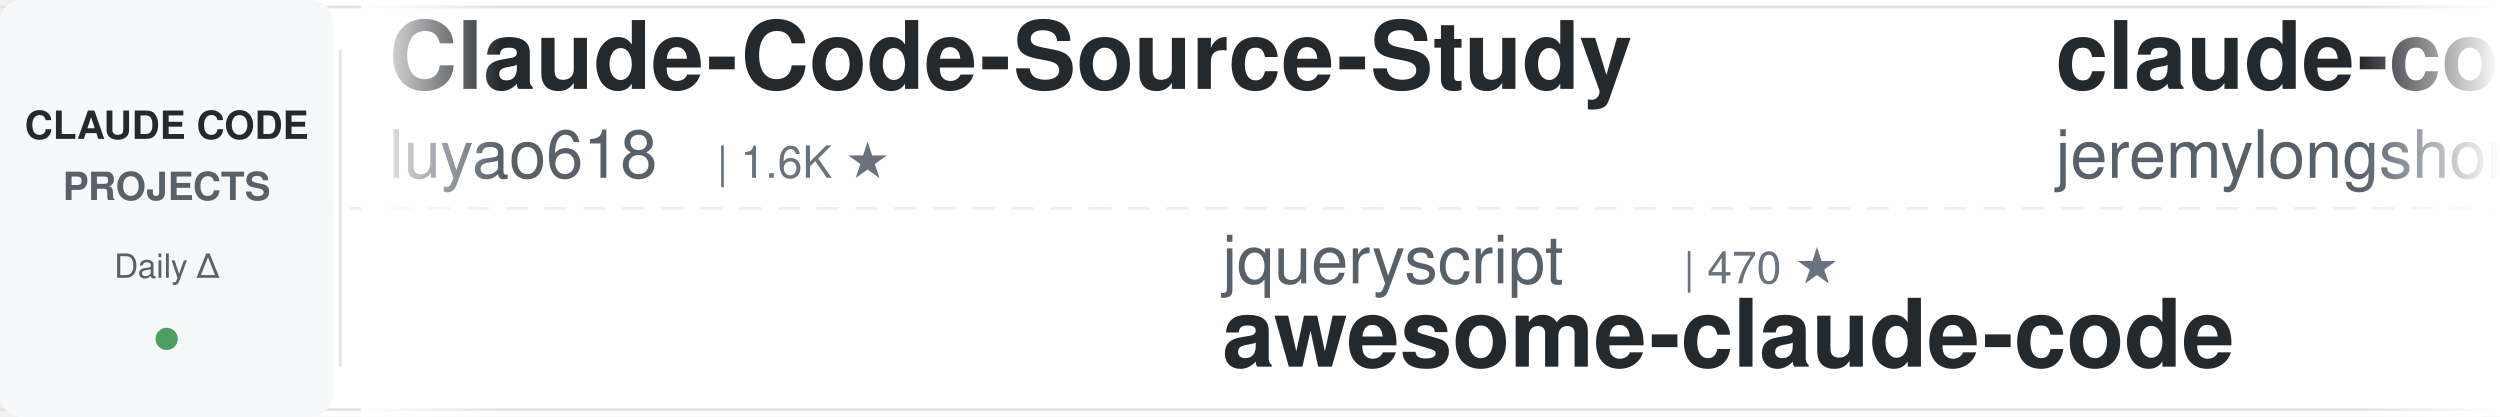
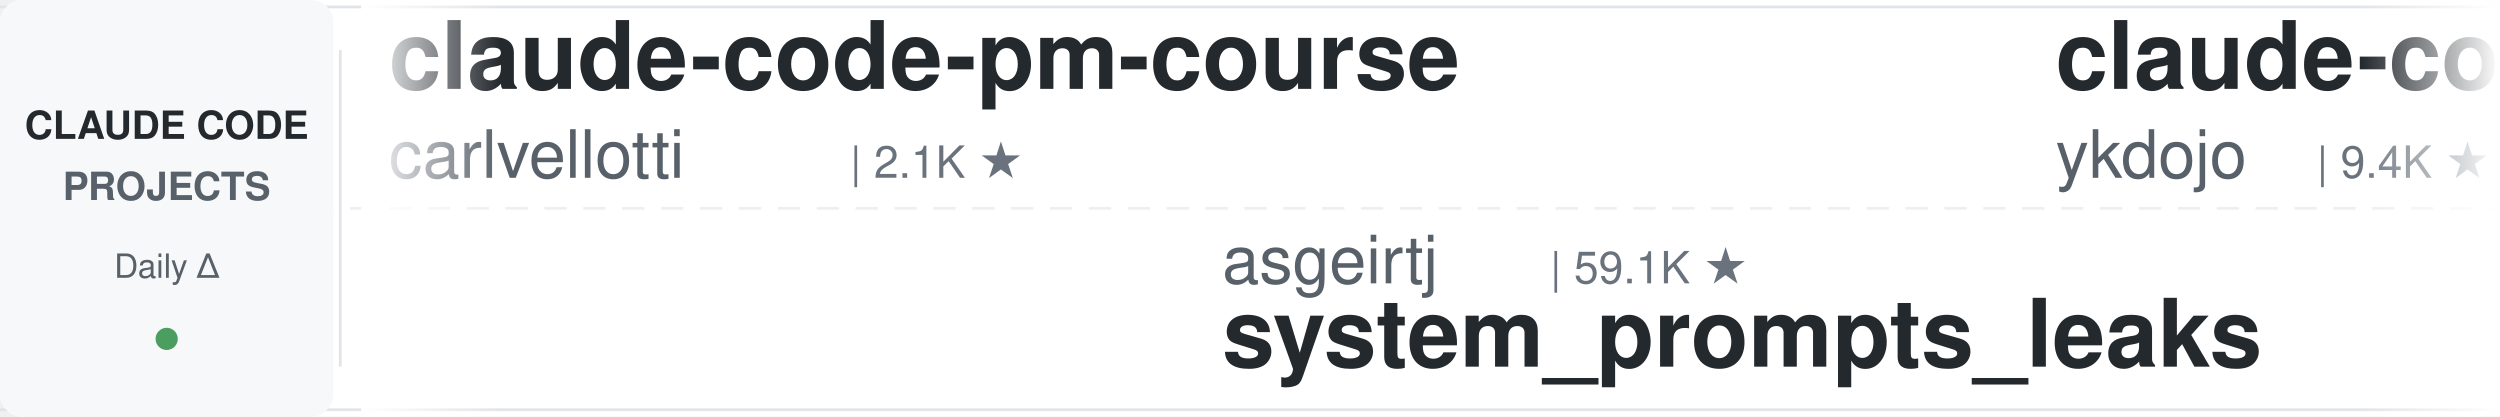
<svg xmlns="http://www.w3.org/2000/svg" width="900" height="150">
  <defs>
    <linearGradient id="leftFade" x1="0%" y1="0%" x2="100%" y2="0%">
      <stop offset="0%" style="stop-color:#ffffff;stop-opacity:1" />
      <stop offset="100%" style="stop-color:#ffffff;stop-opacity:0" />
    </linearGradient>
    <linearGradient id="rightFade" x1="0%" y1="0%" x2="100%" y2="0%">
      <stop offset="0%" style="stop-color:#ffffff;stop-opacity:0" />
      <stop offset="100%" style="stop-color:#ffffff;stop-opacity:1" />
    </linearGradient>
  </defs>
  <rect width="900" height="150" fill="#ffffff" rx="8" />
  <rect x="0" y="2" width="900" height="1" fill="#e1e4e8" />
  <rect x="0" y="147" width="900" height="1" fill="#e1e4e8" />
  <line x1="0" y1="75" x2="900" y2="75" stroke="#e1e4e8" stroke-width="1" stroke-dasharray="8 6" opacity="0.6" />
  <rect x="0" y="0" width="120" height="150" fill="#f6f8fa" rx="8" />
  <text x="60" y="50" font-family="-apple-system, BlinkMacSystemFont, 'Segoe UI', Helvetica, Arial, sans-serif" font-size="14" font-weight="600" fill="#24292e" text-anchor="middle">CLAUDE CODE</text>
  <text x="60" y="72" font-family="-apple-system, BlinkMacSystemFont, 'Segoe UI', Helvetica, Arial, sans-serif" font-size="14" font-weight="600" fill="#586069" text-anchor="middle">PROJECTS</text>
  <text x="60" y="100" font-family="-apple-system, BlinkMacSystemFont, 'Segoe UI', Helvetica, Arial, sans-serif" font-size="12" font-weight="500" fill="#586069" text-anchor="middle">Daily Δ</text>
  <circle cx="60" cy="122" r="4" fill="#22863a" opacity="0.8" />
  <rect x="122" y="18" width="1" height="114" fill="#e1e4e8" />
  <clipPath id="tickerClip">
    <rect x="130" y="0" width="770" height="150" />
  </clipPath>
  <g clip-path="url(#tickerClip)">
    <g id="tickerItems">
      <animateTransform attributeName="transform" attributeType="XML" type="translate" from="0 0" to="-3000 0" dur="54s" repeatCount="indefinite" />
      <g transform="translate(0, 0)">
-         <text x="140" y="32" font-family="-apple-system, BlinkMacSystemFont, 'Segoe UI', Helvetica, Arial, sans-serif" font-size="34" font-weight="600" fill="#24292e">Claude-Code-Source-Study</text>
-         <text x="140" y="64" font-family="-apple-system, BlinkMacSystemFont, 'Segoe UI', Helvetica, Arial, sans-serif" font-size="24" font-weight="400" fill="#586069">luyao618</text>
-         <text x="258" y="64" font-family="-apple-system, BlinkMacSystemFont, 'Segoe UI', Helvetica, Arial, sans-serif" font-size="16" font-weight="500" fill="#6a737d">| 1.6K ★</text>
+         <text x="140" y="32" font-family="-apple-system, BlinkMacSystemFont, 'Segoe UI', Helvetica, Arial, sans-serif" font-size="34" font-weight="600" fill="#24292e">claude-code-pm-course</text>
+         <text x="140" y="64" font-family="-apple-system, BlinkMacSystemFont, 'Segoe UI', Helvetica, Arial, sans-serif" font-size="24" font-weight="400" fill="#586069">carlvellotti</text>
+         <text x="306" y="64" font-family="-apple-system, BlinkMacSystemFont, 'Segoe UI', Helvetica, Arial, sans-serif" font-size="16" font-weight="500" fill="#6a737d">| 2.1K ★</text>
      </g>
      <g transform="translate(300, 0)">
-         <text x="140" y="102" font-family="-apple-system, BlinkMacSystemFont, 'Segoe UI', Helvetica, Arial, sans-serif" font-size="24" font-weight="400" fill="#586069">jqueryscript</text>
-         <text x="306" y="102" font-family="-apple-system, BlinkMacSystemFont, 'Segoe UI', Helvetica, Arial, sans-serif" font-size="16" font-weight="500" fill="#6a737d">| 470 ★</text>
-         <text x="140" y="132" font-family="-apple-system, BlinkMacSystemFont, 'Segoe UI', Helvetica, Arial, sans-serif" font-size="34" font-weight="600" fill="#24292e">awesome-claude-code</text>
+         <text x="140" y="102" font-family="-apple-system, BlinkMacSystemFont, 'Segoe UI', Helvetica, Arial, sans-serif" font-size="24" font-weight="400" fill="#586069">asgeirtj</text>
+         <text x="258" y="102" font-family="-apple-system, BlinkMacSystemFont, 'Segoe UI', Helvetica, Arial, sans-serif" font-size="16" font-weight="500" fill="#6a737d">| 59.1K ★</text>
+         <text x="140" y="132" font-family="-apple-system, BlinkMacSystemFont, 'Segoe UI', Helvetica, Arial, sans-serif" font-size="34" font-weight="600" fill="#24292e">system_prompts_leaks</text>
      </g>
      <g transform="translate(600, 0)">
-         <text x="140" y="32" font-family="-apple-system, BlinkMacSystemFont, 'Segoe UI', Helvetica, Arial, sans-serif" font-size="34" font-weight="600" fill="#24292e">claude-code-plugins-plus...</text>
-         <text x="140" y="64" font-family="-apple-system, BlinkMacSystemFont, 'Segoe UI', Helvetica, Arial, sans-serif" font-size="24" font-weight="400" fill="#586069">jeremylongshore</text>
-         <text x="342" y="64" font-family="-apple-system, BlinkMacSystemFont, 'Segoe UI', Helvetica, Arial, sans-serif" font-size="16" font-weight="500" fill="#6a737d">| 2.5K ★</text>
+         <text x="140" y="32" font-family="-apple-system, BlinkMacSystemFont, 'Segoe UI', Helvetica, Arial, sans-serif" font-size="34" font-weight="600" fill="#24292e">claude-code-tips</text>
+         <text x="140" y="64" font-family="-apple-system, BlinkMacSystemFont, 'Segoe UI', Helvetica, Arial, sans-serif" font-size="24" font-weight="400" fill="#586069">ykdojo</text>
+         <text x="234" y="64" font-family="-apple-system, BlinkMacSystemFont, 'Segoe UI', Helvetica, Arial, sans-serif" font-size="16" font-weight="500" fill="#6a737d">| 9.4K ★</text>
      </g>
      <g transform="translate(900, 0)">
-         <text x="140" y="102" font-family="-apple-system, BlinkMacSystemFont, 'Segoe UI', Helvetica, Arial, sans-serif" font-size="24" font-weight="400" fill="#586069">simonw</text>
-         <text x="234" y="102" font-family="-apple-system, BlinkMacSystemFont, 'Segoe UI', Helvetica, Arial, sans-serif" font-size="16" font-weight="500" fill="#6a737d">| 1.6K ★</text>
-         <text x="140" y="132" font-family="-apple-system, BlinkMacSystemFont, 'Segoe UI', Helvetica, Arial, sans-serif" font-size="34" font-weight="600" fill="#24292e">claude-code-transcripts</text>
+         <text x="140" y="102" font-family="-apple-system, BlinkMacSystemFont, 'Segoe UI', Helvetica, Arial, sans-serif" font-size="24" font-weight="400" fill="#586069">edmund-io</text>
+         <text x="270" y="102" font-family="-apple-system, BlinkMacSystemFont, 'Segoe UI', Helvetica, Arial, sans-serif" font-size="16" font-weight="500" fill="#6a737d">| 1.5K ★</text>
+         <text x="140" y="132" font-family="-apple-system, BlinkMacSystemFont, 'Segoe UI', Helvetica, Arial, sans-serif" font-size="34" font-weight="600" fill="#24292e">edmunds-claude-code</text>
      </g>
      <g transform="translate(1200, 0)">
-         <text x="140" y="32" font-family="-apple-system, BlinkMacSystemFont, 'Segoe UI', Helvetica, Arial, sans-serif" font-size="34" font-weight="600" fill="#24292e">awesome-claude-code-tool...</text>
-         <text x="140" y="64" font-family="-apple-system, BlinkMacSystemFont, 'Segoe UI', Helvetica, Arial, sans-serif" font-size="24" font-weight="400" fill="#586069">rohitg00</text>
-         <text x="258" y="64" font-family="-apple-system, BlinkMacSystemFont, 'Segoe UI', Helvetica, Arial, sans-serif" font-size="16" font-weight="500" fill="#6a737d">| 2.4K ★</text>
+         <text x="140" y="32" font-family="-apple-system, BlinkMacSystemFont, 'Segoe UI', Helvetica, Arial, sans-serif" font-size="34" font-weight="600" fill="#24292e">claude-skills</text>
+         <text x="140" y="64" font-family="-apple-system, BlinkMacSystemFont, 'Segoe UI', Helvetica, Arial, sans-serif" font-size="24" font-weight="400" fill="#586069">alirezarezvani</text>
+         <text x="330" y="64" font-family="-apple-system, BlinkMacSystemFont, 'Segoe UI', Helvetica, Arial, sans-serif" font-size="16" font-weight="500" fill="#6a737d">| 22.8K ★</text>
      </g>
      <g transform="translate(1500, 0)">
-         <text x="140" y="102" font-family="-apple-system, BlinkMacSystemFont, 'Segoe UI', Helvetica, Arial, sans-serif" font-size="24" font-weight="400" fill="#586069">frankbria</text>
-         <text x="270" y="102" font-family="-apple-system, BlinkMacSystemFont, 'Segoe UI', Helvetica, Arial, sans-serif" font-size="16" font-weight="500" fill="#6a737d">| 9.6K ★</text>
-         <text x="140" y="132" font-family="-apple-system, BlinkMacSystemFont, 'Segoe UI', Helvetica, Arial, sans-serif" font-size="34" font-weight="600" fill="#24292e">ralph-claude-code</text>
+         <text x="140" y="102" font-family="-apple-system, BlinkMacSystemFont, 'Segoe UI', Helvetica, Arial, sans-serif" font-size="24" font-weight="400" fill="#586069">disler</text>
+         <text x="234" y="102" font-family="-apple-system, BlinkMacSystemFont, 'Segoe UI', Helvetica, Arial, sans-serif" font-size="16" font-weight="500" fill="#6a737d">| 1.5K ★</text>
+         <text x="140" y="132" font-family="-apple-system, BlinkMacSystemFont, 'Segoe UI', Helvetica, Arial, sans-serif" font-size="34" font-weight="600" fill="#24292e">pi-vs-claude-code</text>
      </g>
      <g transform="translate(1800, 0)">
-         <text x="140" y="32" font-family="-apple-system, BlinkMacSystemFont, 'Segoe UI', Helvetica, Arial, sans-serif" font-size="34" font-weight="600" fill="#24292e">claude-code-hub</text>
-         <text x="140" y="64" font-family="-apple-system, BlinkMacSystemFont, 'Segoe UI', Helvetica, Arial, sans-serif" font-size="24" font-weight="400" fill="#586069">ding113</text>
-         <text x="246" y="64" font-family="-apple-system, BlinkMacSystemFont, 'Segoe UI', Helvetica, Arial, sans-serif" font-size="16" font-weight="500" fill="#6a737d">| 3.3K ★</text>
+         <text x="140" y="32" font-family="-apple-system, BlinkMacSystemFont, 'Segoe UI', Helvetica, Arial, sans-serif" font-size="34" font-weight="600" fill="#24292e">claude-code-base-action</text>
+         <text x="140" y="64" font-family="-apple-system, BlinkMacSystemFont, 'Segoe UI', Helvetica, Arial, sans-serif" font-size="24" font-weight="400" fill="#586069">anthropics</text>
+         <text x="282" y="64" font-family="-apple-system, BlinkMacSystemFont, 'Segoe UI', Helvetica, Arial, sans-serif" font-size="16" font-weight="500" fill="#6a737d">| 916 ★</text>
      </g>
      <g transform="translate(2100, 0)">
-         <text x="140" y="102" font-family="-apple-system, BlinkMacSystemFont, 'Segoe UI', Helvetica, Arial, sans-serif" font-size="24" font-weight="400" fill="#586069">feiskyer</text>
-         <text x="258" y="102" font-family="-apple-system, BlinkMacSystemFont, 'Segoe UI', Helvetica, Arial, sans-serif" font-size="16" font-weight="500" fill="#6a737d">| 1.6K ★</text>
-         <text x="140" y="132" font-family="-apple-system, BlinkMacSystemFont, 'Segoe UI', Helvetica, Arial, sans-serif" font-size="34" font-weight="600" fill="#24292e">claude-code-settings</text>
+         <text x="140" y="102" font-family="-apple-system, BlinkMacSystemFont, 'Segoe UI', Helvetica, Arial, sans-serif" font-size="24" font-weight="400" fill="#586069">rohitg00</text>
+         <text x="258" y="102" font-family="-apple-system, BlinkMacSystemFont, 'Segoe UI', Helvetica, Arial, sans-serif" font-size="16" font-weight="500" fill="#6a737d">| 2.4K ★</text>
+         <text x="140" y="132" font-family="-apple-system, BlinkMacSystemFont, 'Segoe UI', Helvetica, Arial, sans-serif" font-size="34" font-weight="600" fill="#24292e">awesome-claude-code-tool...</text>
      </g>
      <g transform="translate(2400, 0)">
-         <text x="140" y="32" font-family="-apple-system, BlinkMacSystemFont, 'Segoe UI', Helvetica, Arial, sans-serif" font-size="34" font-weight="600" fill="#24292e">Auto-claude-code-researc...</text>
-         <text x="140" y="64" font-family="-apple-system, BlinkMacSystemFont, 'Segoe UI', Helvetica, Arial, sans-serif" font-size="24" font-weight="400" fill="#586069">wanshuiyin</text>
-         <text x="282" y="64" font-family="-apple-system, BlinkMacSystemFont, 'Segoe UI', Helvetica, Arial, sans-serif" font-size="16" font-weight="500" fill="#6a737d">| 13.6K ★</text>
+         <text x="140" y="32" font-family="-apple-system, BlinkMacSystemFont, 'Segoe UI', Helvetica, Arial, sans-serif" font-size="34" font-weight="600" fill="#24292e">claude-code-tudou</text>
+         <text x="140" y="64" font-family="-apple-system, BlinkMacSystemFont, 'Segoe UI', Helvetica, Arial, sans-serif" font-size="24" font-weight="400" fill="#586069">AICoderTudou</text>
+         <text x="306" y="64" font-family="-apple-system, BlinkMacSystemFont, 'Segoe UI', Helvetica, Arial, sans-serif" font-size="16" font-weight="500" fill="#6a737d">| 497 ★</text>
      </g>
      <g transform="translate(2700, 0)">
-         <text x="140" y="102" font-family="-apple-system, BlinkMacSystemFont, 'Segoe UI', Helvetica, Arial, sans-serif" font-size="24" font-weight="400" fill="#586069">AICoderTudou</text>
-         <text x="306" y="102" font-family="-apple-system, BlinkMacSystemFont, 'Segoe UI', Helvetica, Arial, sans-serif" font-size="16" font-weight="500" fill="#6a737d">| 497 ★</text>
-         <text x="140" y="132" font-family="-apple-system, BlinkMacSystemFont, 'Segoe UI', Helvetica, Arial, sans-serif" font-size="34" font-weight="600" fill="#24292e">claude-code-tudou</text>
+         <text x="140" y="102" font-family="-apple-system, BlinkMacSystemFont, 'Segoe UI', Helvetica, Arial, sans-serif" font-size="24" font-weight="400" fill="#586069">AprilNEA</text>
+         <text x="258" y="102" font-family="-apple-system, BlinkMacSystemFont, 'Segoe UI', Helvetica, Arial, sans-serif" font-size="16" font-weight="500" fill="#6a737d">| 392 ★</text>
+         <text x="140" y="132" font-family="-apple-system, BlinkMacSystemFont, 'Segoe UI', Helvetica, Arial, sans-serif" font-size="34" font-weight="600" fill="#24292e">claude-code-source</text>
      </g>
      <g transform="translate(3000, 0)">
-         <text x="140" y="32" font-family="-apple-system, BlinkMacSystemFont, 'Segoe UI', Helvetica, Arial, sans-serif" font-size="34" font-weight="600" fill="#24292e">Claude-Code-Source-Study</text>
-         <text x="140" y="64" font-family="-apple-system, BlinkMacSystemFont, 'Segoe UI', Helvetica, Arial, sans-serif" font-size="24" font-weight="400" fill="#586069">luyao618</text>
-         <text x="258" y="64" font-family="-apple-system, BlinkMacSystemFont, 'Segoe UI', Helvetica, Arial, sans-serif" font-size="16" font-weight="500" fill="#6a737d">| 1.6K ★</text>
+         <text x="140" y="32" font-family="-apple-system, BlinkMacSystemFont, 'Segoe UI', Helvetica, Arial, sans-serif" font-size="34" font-weight="600" fill="#24292e">claude-code-pm-course</text>
+         <text x="140" y="64" font-family="-apple-system, BlinkMacSystemFont, 'Segoe UI', Helvetica, Arial, sans-serif" font-size="24" font-weight="400" fill="#586069">carlvellotti</text>
+         <text x="306" y="64" font-family="-apple-system, BlinkMacSystemFont, 'Segoe UI', Helvetica, Arial, sans-serif" font-size="16" font-weight="500" fill="#6a737d">| 2.1K ★</text>
      </g>
      <g transform="translate(3300, 0)">
-         <text x="140" y="102" font-family="-apple-system, BlinkMacSystemFont, 'Segoe UI', Helvetica, Arial, sans-serif" font-size="24" font-weight="400" fill="#586069">jqueryscript</text>
-         <text x="306" y="102" font-family="-apple-system, BlinkMacSystemFont, 'Segoe UI', Helvetica, Arial, sans-serif" font-size="16" font-weight="500" fill="#6a737d">| 470 ★</text>
-         <text x="140" y="132" font-family="-apple-system, BlinkMacSystemFont, 'Segoe UI', Helvetica, Arial, sans-serif" font-size="34" font-weight="600" fill="#24292e">awesome-claude-code</text>
+         <text x="140" y="102" font-family="-apple-system, BlinkMacSystemFont, 'Segoe UI', Helvetica, Arial, sans-serif" font-size="24" font-weight="400" fill="#586069">asgeirtj</text>
+         <text x="258" y="102" font-family="-apple-system, BlinkMacSystemFont, 'Segoe UI', Helvetica, Arial, sans-serif" font-size="16" font-weight="500" fill="#6a737d">| 59.1K ★</text>
+         <text x="140" y="132" font-family="-apple-system, BlinkMacSystemFont, 'Segoe UI', Helvetica, Arial, sans-serif" font-size="34" font-weight="600" fill="#24292e">system_prompts_leaks</text>
      </g>
      <g transform="translate(3600, 0)">
-         <text x="140" y="32" font-family="-apple-system, BlinkMacSystemFont, 'Segoe UI', Helvetica, Arial, sans-serif" font-size="34" font-weight="600" fill="#24292e">claude-code-plugins-plus...</text>
-         <text x="140" y="64" font-family="-apple-system, BlinkMacSystemFont, 'Segoe UI', Helvetica, Arial, sans-serif" font-size="24" font-weight="400" fill="#586069">jeremylongshore</text>
-         <text x="342" y="64" font-family="-apple-system, BlinkMacSystemFont, 'Segoe UI', Helvetica, Arial, sans-serif" font-size="16" font-weight="500" fill="#6a737d">| 2.5K ★</text>
+         <text x="140" y="32" font-family="-apple-system, BlinkMacSystemFont, 'Segoe UI', Helvetica, Arial, sans-serif" font-size="34" font-weight="600" fill="#24292e">claude-code-tips</text>
+         <text x="140" y="64" font-family="-apple-system, BlinkMacSystemFont, 'Segoe UI', Helvetica, Arial, sans-serif" font-size="24" font-weight="400" fill="#586069">ykdojo</text>
+         <text x="234" y="64" font-family="-apple-system, BlinkMacSystemFont, 'Segoe UI', Helvetica, Arial, sans-serif" font-size="16" font-weight="500" fill="#6a737d">| 9.4K ★</text>
      </g>
      <g transform="translate(3900, 0)">
-         <text x="140" y="102" font-family="-apple-system, BlinkMacSystemFont, 'Segoe UI', Helvetica, Arial, sans-serif" font-size="24" font-weight="400" fill="#586069">simonw</text>
-         <text x="234" y="102" font-family="-apple-system, BlinkMacSystemFont, 'Segoe UI', Helvetica, Arial, sans-serif" font-size="16" font-weight="500" fill="#6a737d">| 1.6K ★</text>
-         <text x="140" y="132" font-family="-apple-system, BlinkMacSystemFont, 'Segoe UI', Helvetica, Arial, sans-serif" font-size="34" font-weight="600" fill="#24292e">claude-code-transcripts</text>
+         <text x="140" y="102" font-family="-apple-system, BlinkMacSystemFont, 'Segoe UI', Helvetica, Arial, sans-serif" font-size="24" font-weight="400" fill="#586069">edmund-io</text>
+         <text x="270" y="102" font-family="-apple-system, BlinkMacSystemFont, 'Segoe UI', Helvetica, Arial, sans-serif" font-size="16" font-weight="500" fill="#6a737d">| 1.5K ★</text>
+         <text x="140" y="132" font-family="-apple-system, BlinkMacSystemFont, 'Segoe UI', Helvetica, Arial, sans-serif" font-size="34" font-weight="600" fill="#24292e">edmunds-claude-code</text>
      </g>
    </g>
  </g>
  <rect x="130" y="0" width="50" height="150" fill="url(#leftFade)" />
  <rect x="850" y="0" width="50" height="150" fill="url(#rightFade)" />
</svg>
